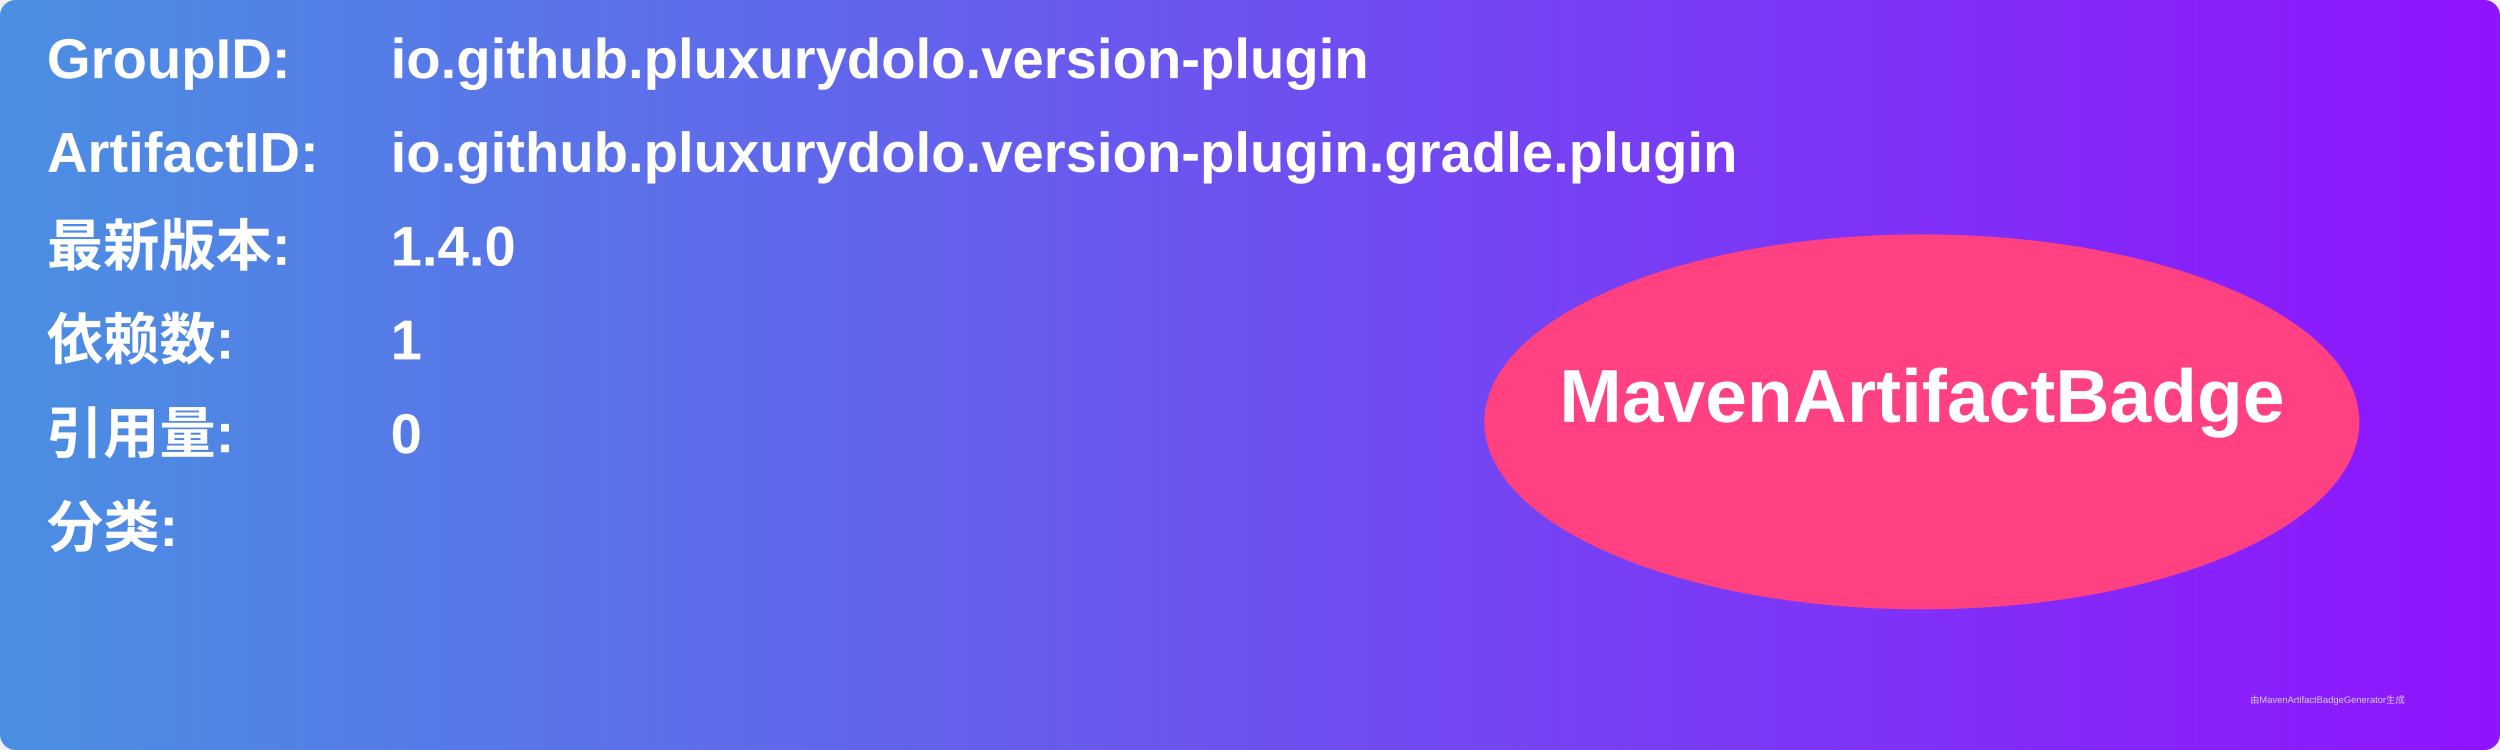
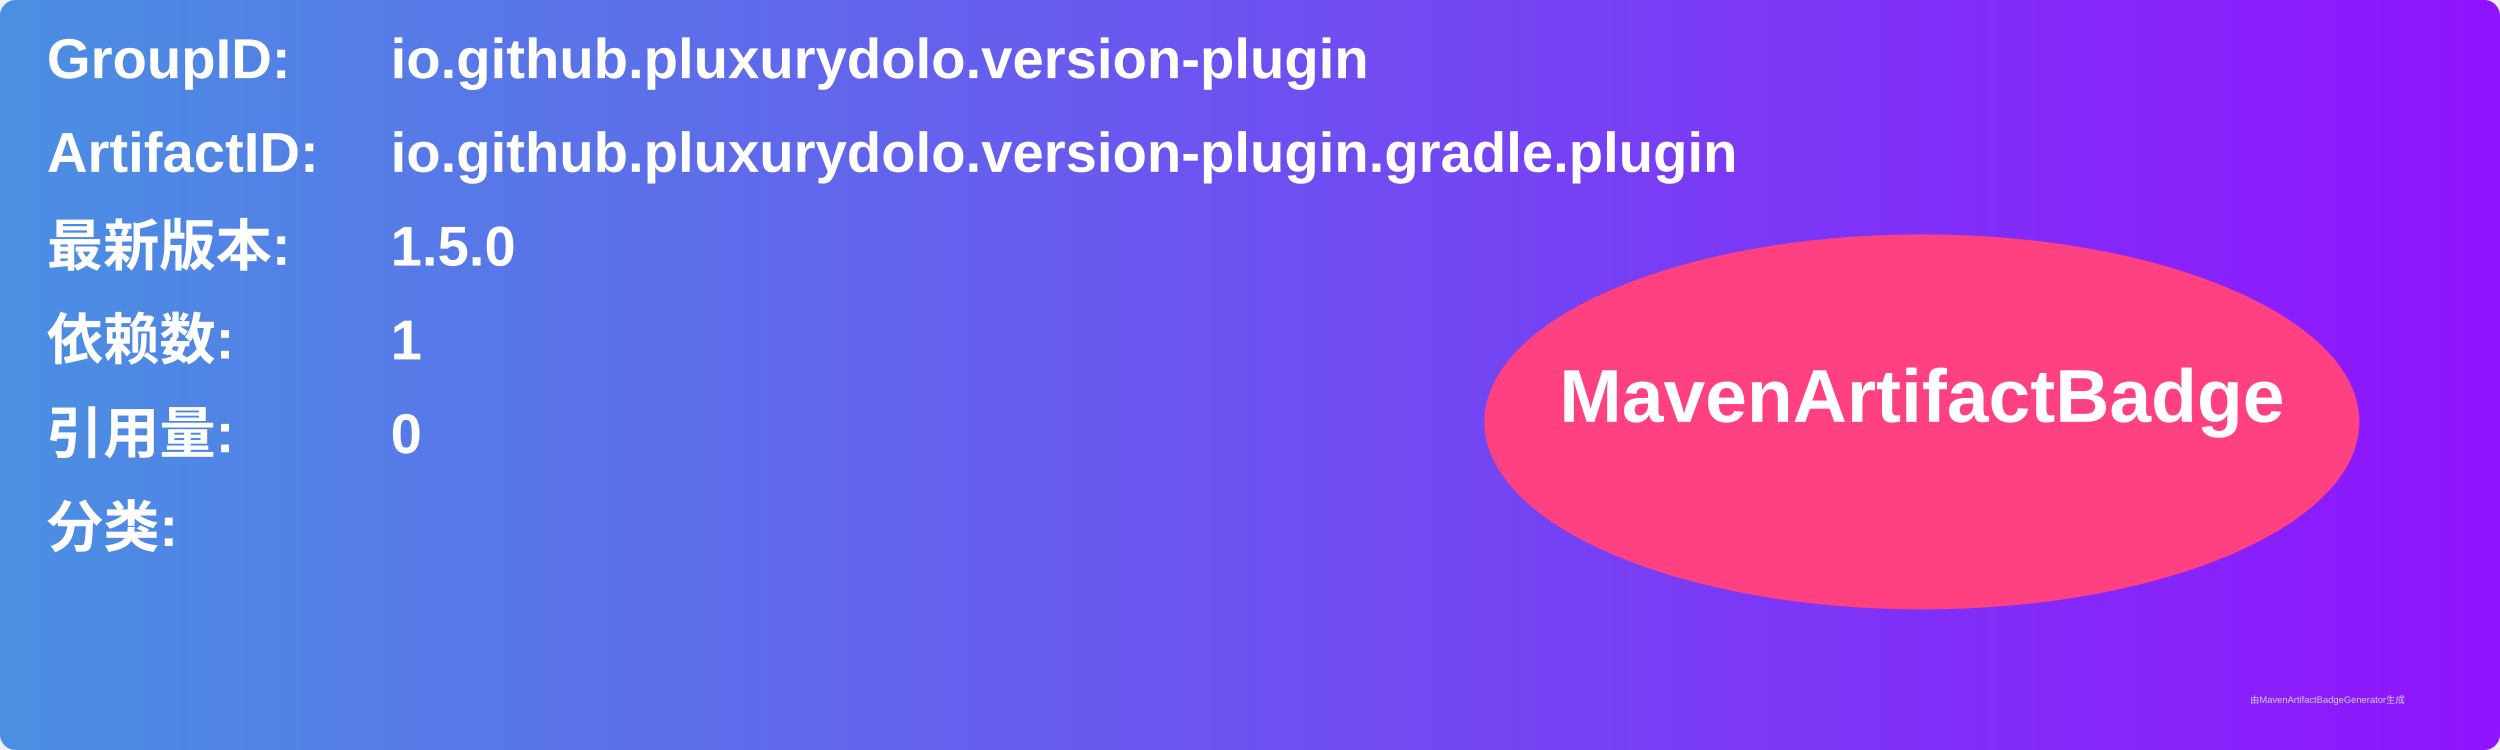
<svg xmlns="http://www.w3.org/2000/svg" width="800" height="240" viewBox="0 0 800 240">
  <linearGradient id="grad" x1="0%" y1="0%" x2="100%" y2="0%">
    <stop offset="0%" stop-color="#4a90e2" />
    <stop offset="100%" stop-color="#9013fe" />
  </linearGradient>
  <rect width="100%" height="100%" rx="5" ry="5" fill="url(#grad)" />
  <g transform="translate(15, 15)">
    <text x="0" y="10" font-family="Arial" font-size="18" fill="white" font-weight="bold" width="260">GroupID:</text>
    <text x="110" y="10" font-family="Arial" font-size="18" fill="white" font-weight="bold" width="460">io.github.pluxurydolo.version-plugin</text>
    <text x="0" y="40" font-family="Arial" font-size="18" fill="white" font-weight="bold" width="260">ArtifactID:</text>
    <text x="110" y="40" font-family="Arial" font-size="18" fill="white" font-weight="bold" width="460">io.github.pluxurydolo.version-plugin.gradle.plugin</text>
    <text x="0" y="70" font-family="Arial" font-size="18" fill="white" font-weight="bold">最新版本:</text>
    <text x="110" y="70" font-family="Arial" font-size="18" fill="white" font-weight="bold">
-       <tspan font-weight="bold">1.4.0</tspan>
+       <tspan font-weight="bold">1.5.0</tspan>
    </text>
    <text x="0" y="100" font-family="Arial" font-size="18" fill="white" font-weight="bold">依赖数: </text>
    <text x="110" y="100" font-family="Arial" font-size="18" fill="white">
      <tspan font-weight="bold">1</tspan>
    </text>
    <text x="0" y="130" font-family="Arial" font-size="18" fill="white" font-weight="bold">引用量: </text>
    <text x="110" y="130" font-family="Arial" font-size="18" fill="white">
      <tspan font-weight="bold">0</tspan>
    </text>
    <text x="0" y="160" font-family="Arial" font-size="18" fill="white" font-weight="bold">分类:</text>
    <text x="10" y="190" font-family="Arial" font-size="10" fill="white">
      <tspan font-weight="bold" />
    </text>
    <ellipse cx="600" cy="120" rx="140" ry="60" fill="#ff4081" />
    <text x="600" y="120" text-anchor="middle" font-family="Arial" font-size="24" fill="white" font-weight="bold">MavenArtifactBadge</text>
  </g>
  <text x="720" y="225" font-family="Arial" font-size="3" fill="#d0d0d0">由MavenArtifactBadgeGenerator生成</text>
</svg>
